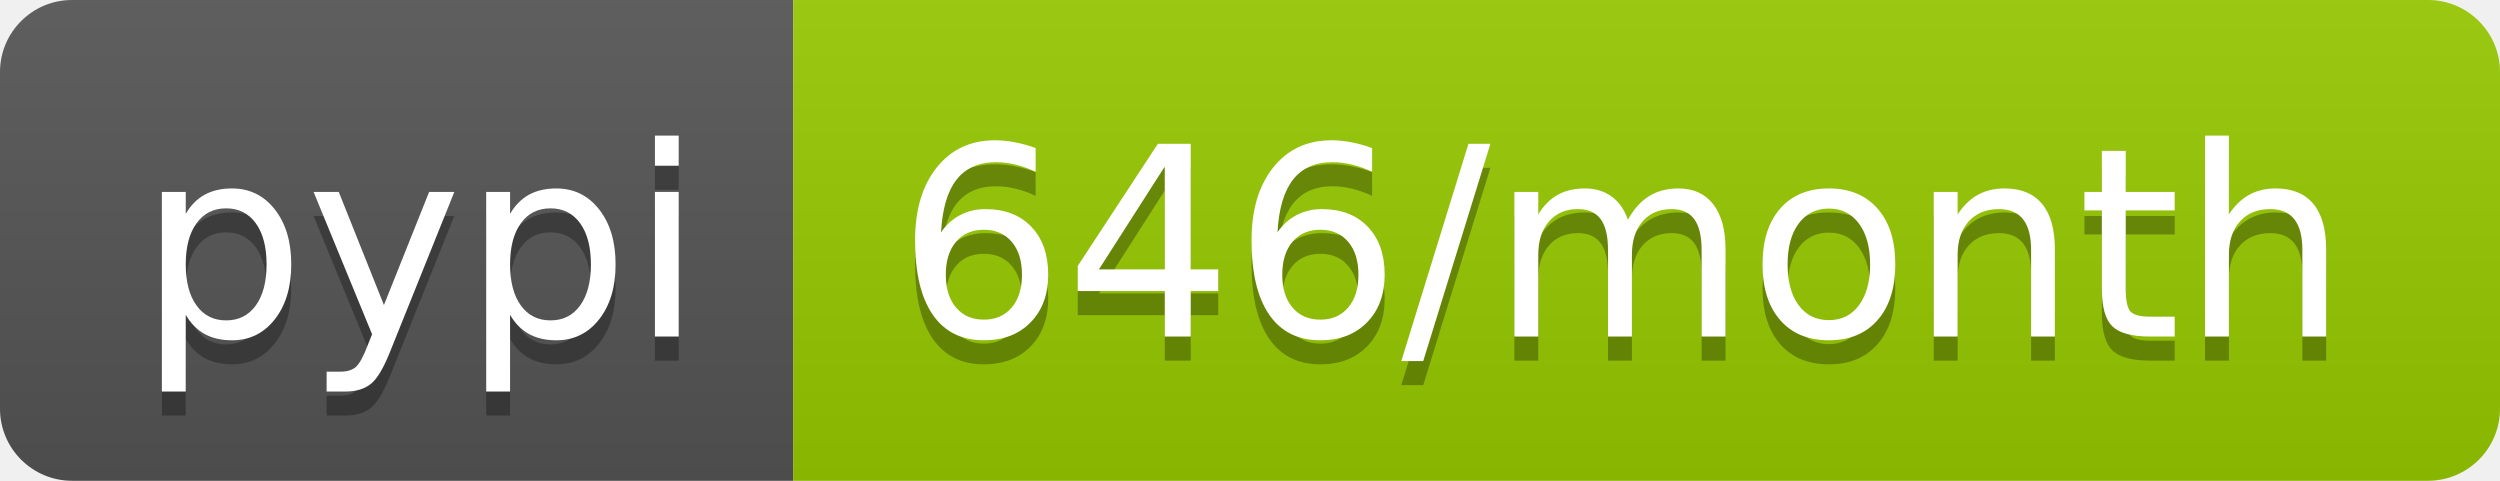
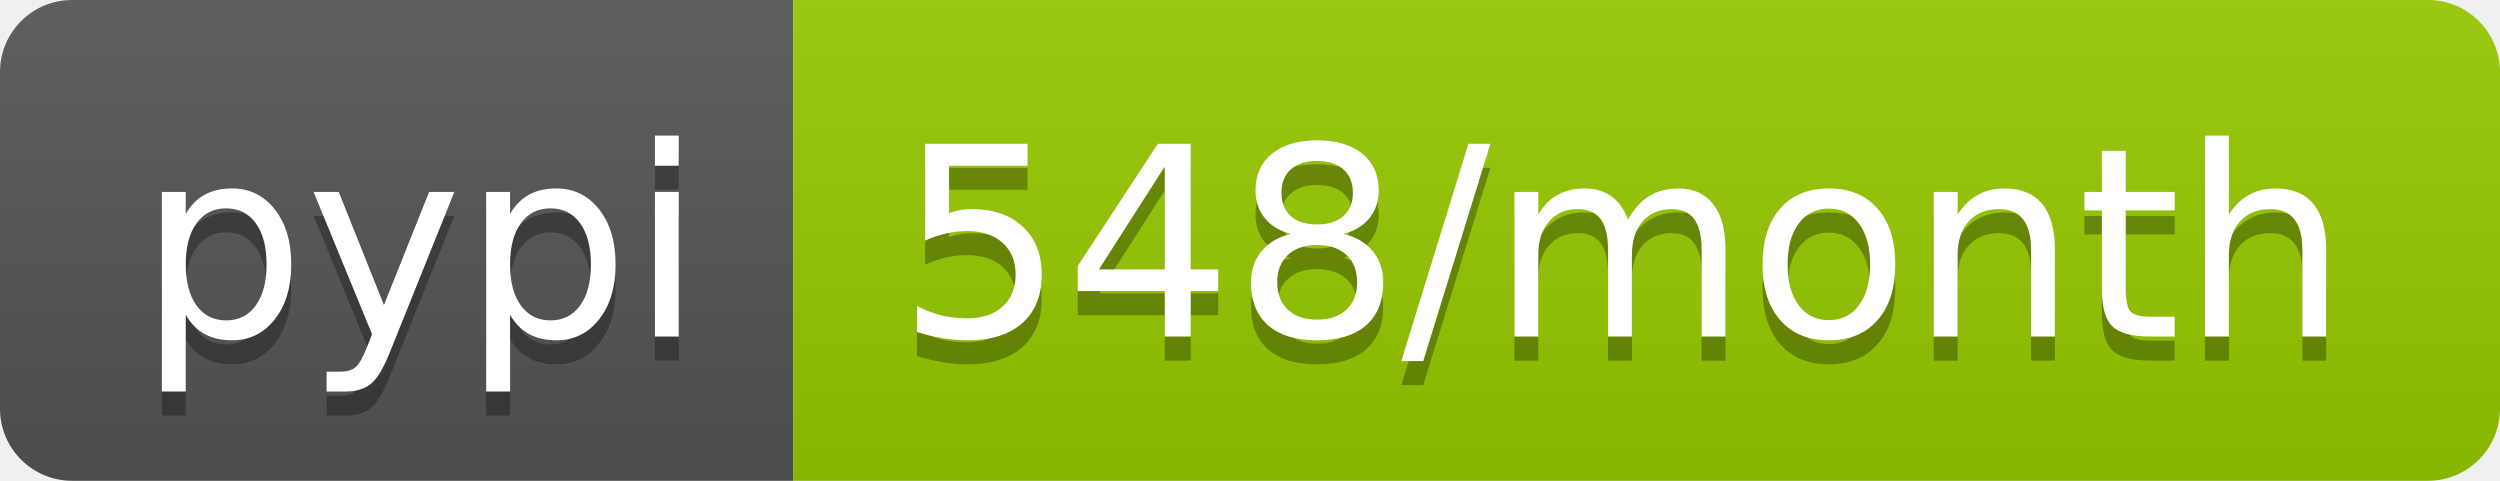
<svg xmlns="http://www.w3.org/2000/svg" width="104" height="20">
  <linearGradient id="b" x2="0" y2="100%">
    <stop offset="0" stop-color="#bbb" stop-opacity=".1" />
    <stop offset="1" stop-opacity=".1" />
  </linearGradient>
  <clipPath id="a">
    <rect width="104" height="20" rx="3" fill="#fff" />
  </clipPath>
  <g clip-path="url(#a)">
    <path fill="#555" d="M0 0h33v20H0z" />
    <path fill="#97ca00" d="M33 0h71v20H33z" />
    <path fill="url(#b)" d="M0 0h104v20H0z" />
  </g>
  <g fill="#fff" text-anchor="middle" font-family="DejaVu Sans,Verdana,Geneva,sans-serif" font-size="110">
    <text x="175" y="150" fill="#010101" fill-opacity=".3" transform="scale(.1)" textLength="230">pypi</text>
    <text x="175" y="140" transform="scale(.1)" textLength="230">pypi</text>
-     <text x="675" y="150" fill="#010101" fill-opacity=".3" transform="scale(.1)" textLength="610">646/month</text>
-     <text x="675" y="140" transform="scale(.1)" textLength="610">646/month</text>
+     <text x="675" y="150" fill="#010101" fill-opacity=".3" transform="scale(.1)" textLength="610">548/month</text>
+     <text x="675" y="140" transform="scale(.1)" textLength="610">548/month</text>
  </g>
</svg>
